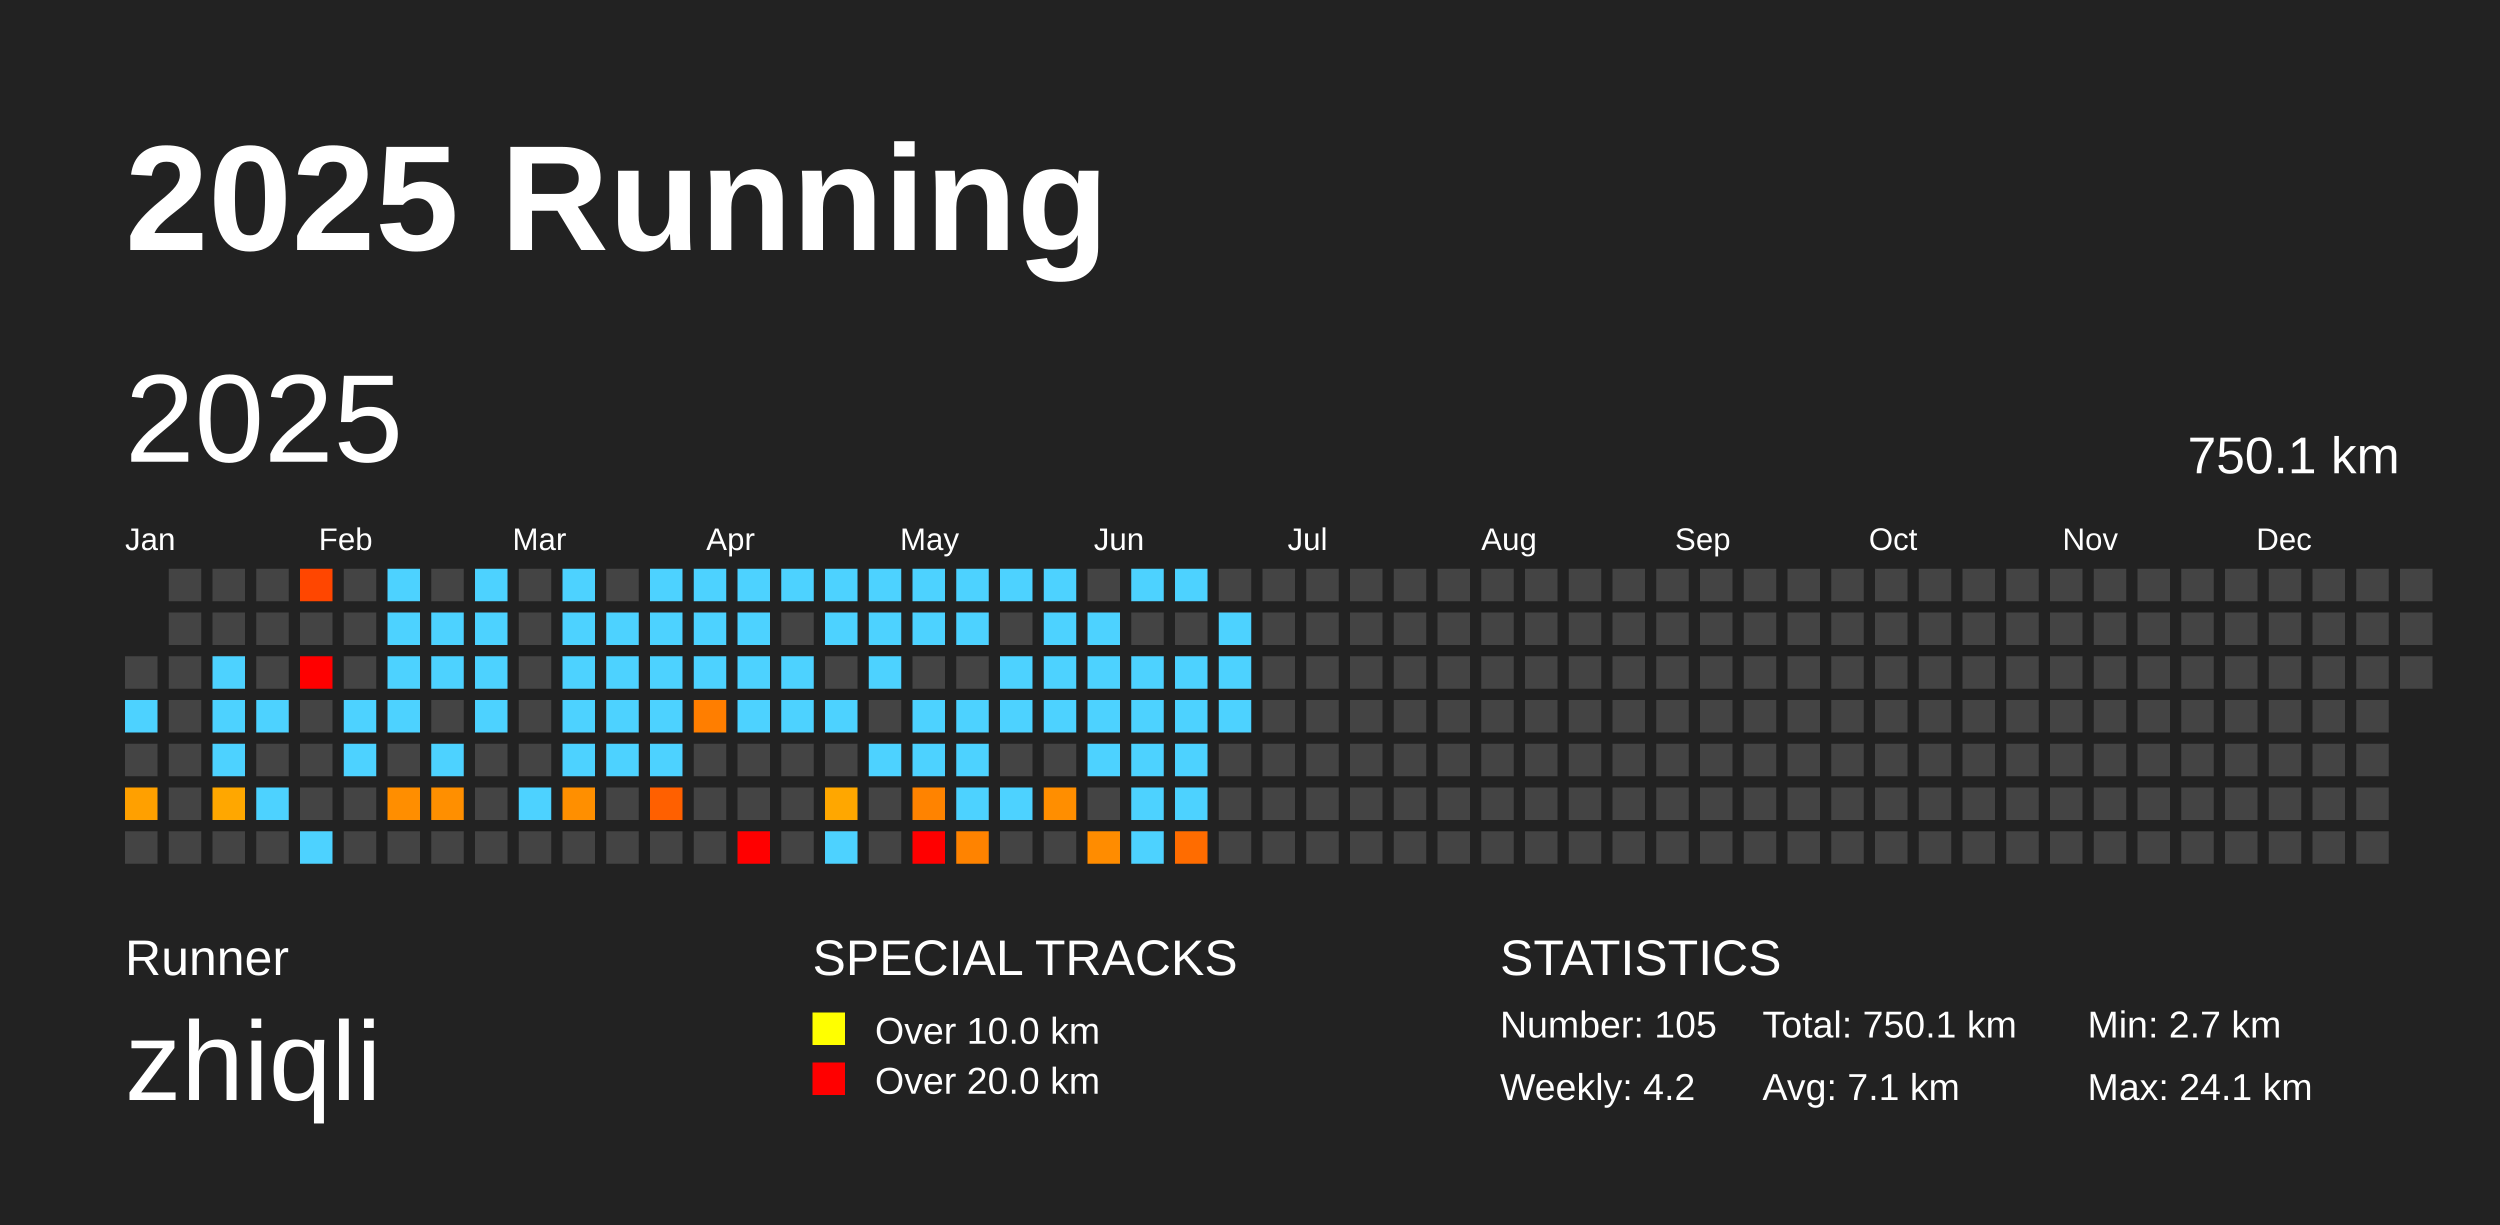
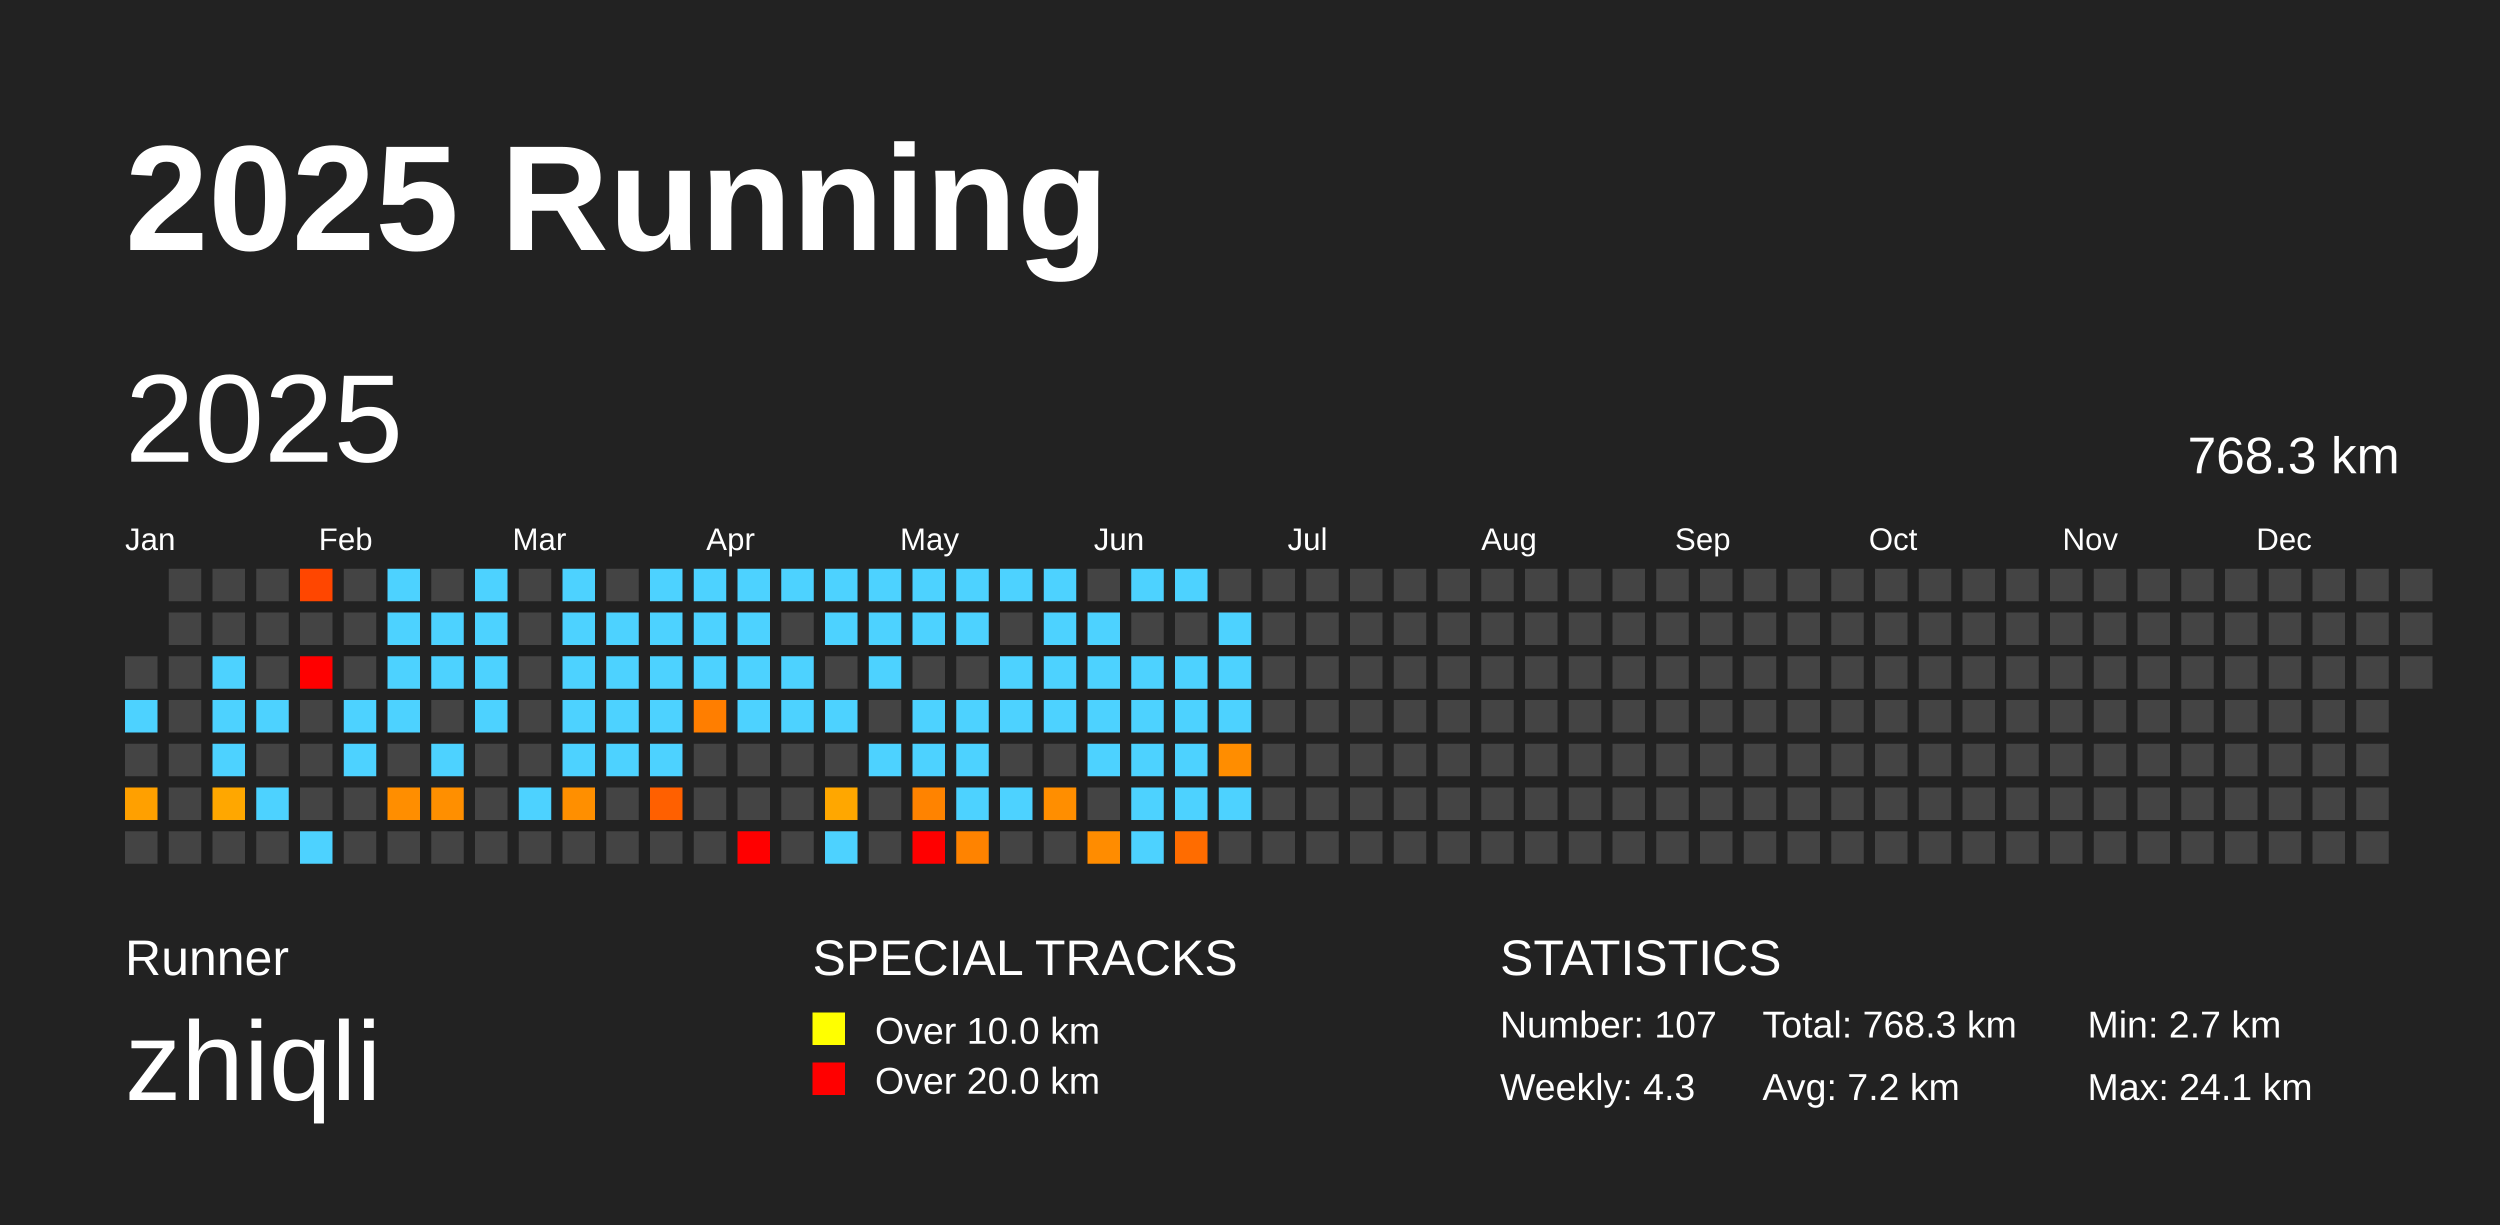
<svg xmlns="http://www.w3.org/2000/svg" baseProfile="full" height="98mm" version="1.1" viewBox="0,0,200,98" width="200mm">
  <defs />
  <rect fill="#222222" height="98" width="200" x="0" y="0" />
  <text fill="#FFFFFF" style="font-size:12px; font-family:Arial; font-weight:bold;" x="10" y="20">2025 Running</text>
  <text fill="#FFFFFF" style="font-size:4px; font-family:Arial" x="10" y="78">Runner</text>
  <text fill="#FFFFFF" style="font-size:9px; font-family:Arial" x="10" y="88">zhiqli</text>
  <text fill="#FFFFFF" style="font-size:4px; font-family:Arial" x="65" y="78">SPECIAL TRACKS</text>
  <rect fill="yellow" height="2.6" width="2.6" x="65" y="81" />
  <text fill="#FFFFFF" style="font-size:3px; font-family:Arial" x="70" y="83.5">Over 10.0 km</text>
  <rect fill="red" height="2.6" width="2.6" x="65" y="85" />
  <text fill="#FFFFFF" style="font-size:3px; font-family:Arial" x="70" y="87.5">Over 20.0 km</text>
  <text fill="#FFFFFF" style="font-size:4px; font-family:Arial" x="120" y="78">STATISTICS</text>
-   <text fill="#FFFFFF" style="font-size:3px; font-family:Arial" x="120" y="83">Number: 105</text>
-   <text fill="#FFFFFF" style="font-size:3px; font-family:Arial" x="120" y="88">Weekly: 4.2</text>
-   <text fill="#FFFFFF" style="font-size:3px; font-family:Arial" x="141" y="83">Total: 750.1 km</text>
-   <text fill="#FFFFFF" style="font-size:3px; font-family:Arial" x="141" y="88">Avg: 7.1 km</text>
+   <text fill="#FFFFFF" style="font-size:3px; font-family:Arial" x="120" y="83">Number: 107</text>
+   <text fill="#FFFFFF" style="font-size:3px; font-family:Arial" x="120" y="88">Weekly: 4.3</text>
+   <text fill="#FFFFFF" style="font-size:3px; font-family:Arial" x="141" y="83">Total: 768.3 km</text>
+   <text fill="#FFFFFF" style="font-size:3px; font-family:Arial" x="141" y="88">Avg: 7.2 km</text>
  <text fill="#FFFFFF" style="font-size:3px; font-family:Arial" x="167" y="83">Min: 2.7 km</text>
  <text fill="#FFFFFF" style="font-size:3px; font-family:Arial" x="167" y="88">Max: 24.1 km</text>
  <text dominant-baseline="hanging" fill="#FFFFFF" style="font-size:10.0px; font-family:Arial;" x="10" y="30">2025</text>
-   <text dominant-baseline="hanging" fill="#FFFFFF" style="font-size:4.125px; font-family:Arial;" x="175" y="35">750.1 km</text>
+   <text dominant-baseline="hanging" fill="#FFFFFF" style="font-size:4.125px; font-family:Arial;" x="175" y="35">768.3 km</text>
  <text fill="#FFFFFF" style="font-size:2.5px; font-family:Arial" x="10.0" y="44">Jan</text>
  <text fill="#FFFFFF" style="font-size:2.5px; font-family:Arial" x="25.5" y="44">Feb</text>
  <text fill="#FFFFFF" style="font-size:2.5px; font-family:Arial" x="41.0" y="44">Mar</text>
  <text fill="#FFFFFF" style="font-size:2.5px; font-family:Arial" x="56.5" y="44">Apr</text>
  <text fill="#FFFFFF" style="font-size:2.5px; font-family:Arial" x="72.0" y="44">May</text>
  <text fill="#FFFFFF" style="font-size:2.5px; font-family:Arial" x="87.5" y="44">Jun</text>
  <text fill="#FFFFFF" style="font-size:2.5px; font-family:Arial" x="103.0" y="44">Jul</text>
  <text fill="#FFFFFF" style="font-size:2.5px; font-family:Arial" x="118.5" y="44">Aug</text>
  <text fill="#FFFFFF" style="font-size:2.5px; font-family:Arial" x="134.0" y="44">Sep</text>
  <text fill="#FFFFFF" style="font-size:2.5px; font-family:Arial" x="149.5" y="44">Oct</text>
  <text fill="#FFFFFF" style="font-size:2.5px; font-family:Arial" x="165.0" y="44">Nov</text>
  <text fill="#FFFFFF" style="font-size:2.5px; font-family:Arial" x="180.5" y="44">Dec</text>
  <rect fill="#444444" height="2.6" width="2.6" x="10.0" y="52.5" />
  <rect fill="#4dd2ff" height="2.6" width="2.6" x="10.0" y="56.0" />
  <rect fill="#444444" height="2.6" width="2.6" x="10.0" y="59.5" />
  <rect fill="#ffa000" height="2.6" width="2.6" x="10.0" y="63.0" />
  <rect fill="#444444" height="2.6" width="2.6" x="10.0" y="66.5" />
  <rect fill="#444444" height="2.6" width="2.6" x="13.5" y="45.5" />
  <rect fill="#444444" height="2.6" width="2.6" x="13.5" y="49.0" />
  <rect fill="#444444" height="2.6" width="2.6" x="13.5" y="52.5" />
  <rect fill="#444444" height="2.6" width="2.6" x="13.5" y="56.0" />
  <rect fill="#444444" height="2.6" width="2.6" x="13.5" y="59.5" />
  <rect fill="#444444" height="2.6" width="2.6" x="13.5" y="63.0" />
  <rect fill="#444444" height="2.6" width="2.6" x="13.5" y="66.5" />
  <rect fill="#444444" height="2.6" width="2.6" x="17.0" y="45.5" />
  <rect fill="#444444" height="2.6" width="2.6" x="17.0" y="49.0" />
  <rect fill="#4dd2ff" height="2.6" width="2.6" x="17.0" y="52.5" />
  <rect fill="#4dd2ff" height="2.6" width="2.6" x="17.0" y="56.0" />
  <rect fill="#4dd2ff" height="2.6" width="2.6" x="17.0" y="59.5" />
  <rect fill="#ffa700" height="2.6" width="2.6" x="17.0" y="63.0" />
  <rect fill="#444444" height="2.6" width="2.6" x="17.0" y="66.5" />
  <rect fill="#444444" height="2.6" width="2.6" x="20.5" y="45.5" />
  <rect fill="#444444" height="2.6" width="2.6" x="20.5" y="49.0" />
  <rect fill="#444444" height="2.6" width="2.6" x="20.5" y="52.5" />
  <rect fill="#4dd2ff" height="2.6" width="2.6" x="20.5" y="56.0" />
  <rect fill="#444444" height="2.6" width="2.6" x="20.5" y="59.5" />
  <rect fill="#4dd2ff" height="2.6" width="2.6" x="20.5" y="63.0" />
  <rect fill="#444444" height="2.6" width="2.6" x="20.5" y="66.5" />
  <rect fill="#ff4600" height="2.6" width="2.6" x="24.0" y="45.5" />
  <rect fill="#444444" height="2.6" width="2.6" x="24.0" y="49.0" />
  <rect fill="red" height="2.6" width="2.6" x="24.0" y="52.5" />
  <rect fill="#444444" height="2.6" width="2.6" x="24.0" y="56.0" />
  <rect fill="#444444" height="2.6" width="2.6" x="24.0" y="59.5" />
  <rect fill="#444444" height="2.6" width="2.6" x="24.0" y="63.0" />
  <rect fill="#4dd2ff" height="2.6" width="2.6" x="24.0" y="66.5" />
  <rect fill="#444444" height="2.6" width="2.6" x="27.5" y="45.5" />
  <rect fill="#444444" height="2.6" width="2.6" x="27.5" y="49.0" />
  <rect fill="#444444" height="2.6" width="2.6" x="27.5" y="52.5" />
  <rect fill="#4dd2ff" height="2.6" width="2.6" x="27.5" y="56.0" />
  <rect fill="#4dd2ff" height="2.6" width="2.6" x="27.5" y="59.5" />
  <rect fill="#444444" height="2.6" width="2.6" x="27.5" y="63.0" />
  <rect fill="#444444" height="2.6" width="2.6" x="27.5" y="66.5" />
  <rect fill="#4dd2ff" height="2.6" width="2.6" x="31.0" y="45.5" />
  <rect fill="#4dd2ff" height="2.6" width="2.6" x="31.0" y="49.0" />
  <rect fill="#4dd2ff" height="2.6" width="2.6" x="31.0" y="52.5" />
  <rect fill="#4dd2ff" height="2.6" width="2.6" x="31.0" y="56.0" />
  <rect fill="#444444" height="2.6" width="2.6" x="31.0" y="59.5" />
  <rect fill="#ff8e00" height="2.6" width="2.6" x="31.0" y="63.0" />
  <rect fill="#444444" height="2.6" width="2.6" x="31.0" y="66.5" />
  <rect fill="#444444" height="2.6" width="2.6" x="34.5" y="45.5" />
  <rect fill="#4dd2ff" height="2.6" width="2.6" x="34.5" y="49.0" />
  <rect fill="#4dd2ff" height="2.6" width="2.6" x="34.5" y="52.5" />
  <rect fill="#444444" height="2.6" width="2.6" x="34.5" y="56.0" />
  <rect fill="#4dd2ff" height="2.6" width="2.6" x="34.5" y="59.5" />
  <rect fill="#ff8f00" height="2.6" width="2.6" x="34.5" y="63.0" />
  <rect fill="#444444" height="2.6" width="2.6" x="34.5" y="66.5" />
  <rect fill="#4dd2ff" height="2.6" width="2.6" x="38.0" y="45.5" />
  <rect fill="#4dd2ff" height="2.6" width="2.6" x="38.0" y="49.0" />
  <rect fill="#4dd2ff" height="2.6" width="2.6" x="38.0" y="52.5" />
  <rect fill="#4dd2ff" height="2.6" width="2.6" x="38.0" y="56.0" />
  <rect fill="#444444" height="2.6" width="2.6" x="38.0" y="59.5" />
  <rect fill="#444444" height="2.6" width="2.6" x="38.0" y="63.0" />
  <rect fill="#444444" height="2.6" width="2.6" x="38.0" y="66.5" />
  <rect fill="#444444" height="2.6" width="2.6" x="41.5" y="45.5" />
  <rect fill="#444444" height="2.6" width="2.6" x="41.5" y="49.0" />
  <rect fill="#444444" height="2.6" width="2.6" x="41.5" y="52.5" />
  <rect fill="#444444" height="2.6" width="2.6" x="41.5" y="56.0" />
  <rect fill="#444444" height="2.6" width="2.6" x="41.5" y="59.5" />
  <rect fill="#4dd2ff" height="2.6" width="2.6" x="41.5" y="63.0" />
  <rect fill="#444444" height="2.6" width="2.6" x="41.5" y="66.5" />
  <rect fill="#4dd2ff" height="2.6" width="2.6" x="45.0" y="45.5" />
  <rect fill="#4dd2ff" height="2.6" width="2.6" x="45.0" y="49.0" />
  <rect fill="#4dd2ff" height="2.6" width="2.6" x="45.0" y="52.5" />
  <rect fill="#4dd2ff" height="2.6" width="2.6" x="45.0" y="56.0" />
  <rect fill="#4dd2ff" height="2.6" width="2.6" x="45.0" y="59.5" />
  <rect fill="#ff8f00" height="2.6" width="2.6" x="45.0" y="63.0" />
  <rect fill="#444444" height="2.6" width="2.6" x="45.0" y="66.5" />
  <rect fill="#444444" height="2.6" width="2.6" x="48.5" y="45.5" />
  <rect fill="#4dd2ff" height="2.6" width="2.6" x="48.5" y="49.0" />
  <rect fill="#4dd2ff" height="2.6" width="2.6" x="48.5" y="52.5" />
  <rect fill="#4dd2ff" height="2.6" width="2.6" x="48.5" y="56.0" />
  <rect fill="#4dd2ff" height="2.6" width="2.6" x="48.5" y="59.5" />
  <rect fill="#444444" height="2.6" width="2.6" x="48.5" y="63.0" />
  <rect fill="#444444" height="2.6" width="2.6" x="48.5" y="66.5" />
  <rect fill="#4dd2ff" height="2.6" width="2.6" x="52.0" y="45.5" />
  <rect fill="#4dd2ff" height="2.6" width="2.6" x="52.0" y="49.0" />
  <rect fill="#4dd2ff" height="2.6" width="2.6" x="52.0" y="52.5" />
  <rect fill="#4dd2ff" height="2.6" width="2.6" x="52.0" y="56.0" />
  <rect fill="#4dd2ff" height="2.6" width="2.6" x="52.0" y="59.5" />
  <rect fill="#ff6000" height="2.6" width="2.6" x="52.0" y="63.0" />
  <rect fill="#444444" height="2.6" width="2.6" x="52.0" y="66.5" />
  <rect fill="#4dd2ff" height="2.6" width="2.6" x="55.5" y="45.5" />
  <rect fill="#4dd2ff" height="2.6" width="2.6" x="55.5" y="49.0" />
  <rect fill="#4dd2ff" height="2.6" width="2.6" x="55.5" y="52.5" />
  <rect fill="#ff7e00" height="2.6" width="2.6" x="55.5" y="56.0" />
  <rect fill="#444444" height="2.6" width="2.6" x="55.5" y="59.5" />
  <rect fill="#444444" height="2.6" width="2.6" x="55.5" y="63.0" />
  <rect fill="#444444" height="2.6" width="2.6" x="55.5" y="66.5" />
  <rect fill="#4dd2ff" height="2.6" width="2.6" x="59.0" y="45.5" />
  <rect fill="#4dd2ff" height="2.6" width="2.6" x="59.0" y="49.0" />
  <rect fill="#4dd2ff" height="2.6" width="2.6" x="59.0" y="52.5" />
  <rect fill="#4dd2ff" height="2.6" width="2.6" x="59.0" y="56.0" />
  <rect fill="#444444" height="2.6" width="2.6" x="59.0" y="59.5" />
  <rect fill="#444444" height="2.6" width="2.6" x="59.0" y="63.0" />
  <rect fill="red" height="2.6" width="2.6" x="59.0" y="66.5" />
  <rect fill="#4dd2ff" height="2.6" width="2.6" x="62.5" y="45.5" />
  <rect fill="#444444" height="2.6" width="2.6" x="62.5" y="49.0" />
  <rect fill="#4dd2ff" height="2.6" width="2.6" x="62.5" y="52.5" />
  <rect fill="#4dd2ff" height="2.6" width="2.6" x="62.5" y="56.0" />
  <rect fill="#444444" height="2.6" width="2.6" x="62.5" y="59.5" />
  <rect fill="#444444" height="2.6" width="2.6" x="62.5" y="63.0" />
  <rect fill="#444444" height="2.6" width="2.6" x="62.5" y="66.5" />
  <rect fill="#4dd2ff" height="2.6" width="2.6" x="66.0" y="45.5" />
  <rect fill="#4dd2ff" height="2.6" width="2.6" x="66.0" y="49.0" />
  <rect fill="#444444" height="2.6" width="2.6" x="66.0" y="52.5" />
  <rect fill="#4dd2ff" height="2.6" width="2.6" x="66.0" y="56.0" />
  <rect fill="#444444" height="2.6" width="2.6" x="66.0" y="59.5" />
  <rect fill="#ffa700" height="2.6" width="2.6" x="66.0" y="63.0" />
  <rect fill="#4dd2ff" height="2.6" width="2.6" x="66.0" y="66.5" />
  <rect fill="#4dd2ff" height="2.6" width="2.6" x="69.5" y="45.5" />
  <rect fill="#4dd2ff" height="2.6" width="2.6" x="69.5" y="49.0" />
  <rect fill="#4dd2ff" height="2.6" width="2.6" x="69.5" y="52.5" />
  <rect fill="#444444" height="2.6" width="2.6" x="69.5" y="56.0" />
  <rect fill="#4dd2ff" height="2.6" width="2.6" x="69.5" y="59.5" />
  <rect fill="#444444" height="2.6" width="2.6" x="69.5" y="63.0" />
  <rect fill="#444444" height="2.6" width="2.6" x="69.5" y="66.5" />
  <rect fill="#4dd2ff" height="2.6" width="2.6" x="73.0" y="45.5" />
  <rect fill="#4dd2ff" height="2.6" width="2.6" x="73.0" y="49.0" />
  <rect fill="#444444" height="2.6" width="2.6" x="73.0" y="52.5" />
  <rect fill="#4dd2ff" height="2.6" width="2.6" x="73.0" y="56.0" />
  <rect fill="#4dd2ff" height="2.6" width="2.6" x="73.0" y="59.5" />
  <rect fill="#ff8300" height="2.6" width="2.6" x="73.0" y="63.0" />
  <rect fill="red" height="2.6" width="2.6" x="73.0" y="66.5" />
  <rect fill="#4dd2ff" height="2.6" width="2.6" x="76.5" y="45.5" />
  <rect fill="#4dd2ff" height="2.6" width="2.6" x="76.5" y="49.0" />
  <rect fill="#444444" height="2.6" width="2.6" x="76.5" y="52.5" />
  <rect fill="#4dd2ff" height="2.6" width="2.6" x="76.5" y="56.0" />
  <rect fill="#4dd2ff" height="2.6" width="2.6" x="76.5" y="59.5" />
  <rect fill="#4dd2ff" height="2.6" width="2.6" x="76.5" y="63.0" />
  <rect fill="#ff8300" height="2.6" width="2.6" x="76.5" y="66.5" />
  <rect fill="#4dd2ff" height="2.6" width="2.6" x="80.0" y="45.5" />
  <rect fill="#444444" height="2.6" width="2.6" x="80.0" y="49.0" />
  <rect fill="#4dd2ff" height="2.6" width="2.6" x="80.0" y="52.5" />
  <rect fill="#4dd2ff" height="2.6" width="2.6" x="80.0" y="56.0" />
  <rect fill="#444444" height="2.6" width="2.6" x="80.0" y="59.5" />
  <rect fill="#4dd2ff" height="2.6" width="2.6" x="80.0" y="63.0" />
  <rect fill="#444444" height="2.6" width="2.6" x="80.0" y="66.5" />
  <rect fill="#4dd2ff" height="2.6" width="2.6" x="83.5" y="45.5" />
  <rect fill="#4dd2ff" height="2.6" width="2.6" x="83.5" y="49.0" />
  <rect fill="#4dd2ff" height="2.6" width="2.6" x="83.5" y="52.5" />
  <rect fill="#4dd2ff" height="2.6" width="2.6" x="83.5" y="56.0" />
  <rect fill="#444444" height="2.6" width="2.6" x="83.5" y="59.5" />
  <rect fill="#ff8e00" height="2.6" width="2.6" x="83.5" y="63.0" />
  <rect fill="#444444" height="2.6" width="2.6" x="83.5" y="66.5" />
  <rect fill="#444444" height="2.6" width="2.6" x="87.0" y="45.5" />
  <rect fill="#4dd2ff" height="2.6" width="2.6" x="87.0" y="49.0" />
  <rect fill="#4dd2ff" height="2.6" width="2.6" x="87.0" y="52.5" />
  <rect fill="#4dd2ff" height="2.6" width="2.6" x="87.0" y="56.0" />
  <rect fill="#4dd2ff" height="2.6" width="2.6" x="87.0" y="59.5" />
  <rect fill="#444444" height="2.6" width="2.6" x="87.0" y="63.0" />
  <rect fill="#ff8c00" height="2.6" width="2.6" x="87.0" y="66.5" />
  <rect fill="#4dd2ff" height="2.6" width="2.6" x="90.5" y="45.5" />
  <rect fill="#444444" height="2.6" width="2.6" x="90.5" y="49.0" />
  <rect fill="#4dd2ff" height="2.6" width="2.6" x="90.5" y="52.5" />
  <rect fill="#4dd2ff" height="2.6" width="2.6" x="90.5" y="56.0" />
  <rect fill="#4dd2ff" height="2.6" width="2.6" x="90.5" y="59.5" />
  <rect fill="#4dd2ff" height="2.6" width="2.6" x="90.5" y="63.0" />
  <rect fill="#4dd2ff" height="2.6" width="2.6" x="90.5" y="66.5" />
  <rect fill="#4dd2ff" height="2.6" width="2.6" x="94.0" y="45.5" />
  <rect fill="#444444" height="2.6" width="2.6" x="94.0" y="49.0" />
  <rect fill="#4dd2ff" height="2.6" width="2.6" x="94.0" y="52.5" />
  <rect fill="#4dd2ff" height="2.6" width="2.6" x="94.0" y="56.0" />
  <rect fill="#4dd2ff" height="2.6" width="2.6" x="94.0" y="59.5" />
  <rect fill="#4dd2ff" height="2.6" width="2.6" x="94.0" y="63.0" />
  <rect fill="#ff6c00" height="2.6" width="2.6" x="94.0" y="66.5" />
  <rect fill="#444444" height="2.6" width="2.6" x="97.5" y="45.5" />
  <rect fill="#4dd2ff" height="2.6" width="2.6" x="97.5" y="49.0" />
  <rect fill="#4dd2ff" height="2.6" width="2.6" x="97.5" y="52.5" />
  <rect fill="#4dd2ff" height="2.6" width="2.6" x="97.5" y="56.0" />
-   <rect fill="#444444" height="2.6" width="2.6" x="97.5" y="59.5" />
-   <rect fill="#444444" height="2.6" width="2.6" x="97.5" y="63.0" />
+   <rect fill="#ff8d00" height="2.6" width="2.6" x="97.5" y="59.5" />
+   <rect fill="#4dd2ff" height="2.6" width="2.6" x="97.5" y="63.0" />
  <rect fill="#444444" height="2.6" width="2.6" x="97.5" y="66.5" />
  <rect fill="#444444" height="2.6" width="2.6" x="101.0" y="45.5" />
  <rect fill="#444444" height="2.6" width="2.6" x="101.0" y="49.0" />
  <rect fill="#444444" height="2.6" width="2.6" x="101.0" y="52.5" />
  <rect fill="#444444" height="2.6" width="2.6" x="101.0" y="56.0" />
  <rect fill="#444444" height="2.6" width="2.6" x="101.0" y="59.5" />
  <rect fill="#444444" height="2.6" width="2.6" x="101.0" y="63.0" />
  <rect fill="#444444" height="2.6" width="2.6" x="101.0" y="66.5" />
  <rect fill="#444444" height="2.6" width="2.6" x="104.5" y="45.5" />
  <rect fill="#444444" height="2.6" width="2.6" x="104.5" y="49.0" />
  <rect fill="#444444" height="2.6" width="2.6" x="104.5" y="52.5" />
  <rect fill="#444444" height="2.6" width="2.6" x="104.5" y="56.0" />
  <rect fill="#444444" height="2.6" width="2.6" x="104.5" y="59.5" />
  <rect fill="#444444" height="2.6" width="2.6" x="104.5" y="63.0" />
  <rect fill="#444444" height="2.6" width="2.6" x="104.5" y="66.5" />
  <rect fill="#444444" height="2.6" width="2.6" x="108.0" y="45.5" />
  <rect fill="#444444" height="2.6" width="2.6" x="108.0" y="49.0" />
  <rect fill="#444444" height="2.6" width="2.6" x="108.0" y="52.5" />
  <rect fill="#444444" height="2.6" width="2.6" x="108.0" y="56.0" />
  <rect fill="#444444" height="2.6" width="2.6" x="108.0" y="59.5" />
  <rect fill="#444444" height="2.6" width="2.6" x="108.0" y="63.0" />
  <rect fill="#444444" height="2.6" width="2.6" x="108.0" y="66.5" />
  <rect fill="#444444" height="2.6" width="2.6" x="111.5" y="45.5" />
  <rect fill="#444444" height="2.6" width="2.6" x="111.5" y="49.0" />
  <rect fill="#444444" height="2.6" width="2.6" x="111.5" y="52.5" />
  <rect fill="#444444" height="2.6" width="2.6" x="111.5" y="56.0" />
  <rect fill="#444444" height="2.6" width="2.6" x="111.5" y="59.5" />
  <rect fill="#444444" height="2.6" width="2.6" x="111.5" y="63.0" />
  <rect fill="#444444" height="2.6" width="2.6" x="111.5" y="66.5" />
  <rect fill="#444444" height="2.6" width="2.6" x="115.0" y="45.5" />
  <rect fill="#444444" height="2.6" width="2.6" x="115.0" y="49.0" />
  <rect fill="#444444" height="2.6" width="2.6" x="115.0" y="52.5" />
  <rect fill="#444444" height="2.6" width="2.6" x="115.0" y="56.0" />
  <rect fill="#444444" height="2.6" width="2.6" x="115.0" y="59.5" />
  <rect fill="#444444" height="2.6" width="2.6" x="115.0" y="63.0" />
  <rect fill="#444444" height="2.6" width="2.6" x="115.0" y="66.5" />
  <rect fill="#444444" height="2.6" width="2.6" x="118.5" y="45.5" />
  <rect fill="#444444" height="2.6" width="2.6" x="118.5" y="49.0" />
  <rect fill="#444444" height="2.6" width="2.6" x="118.5" y="52.5" />
  <rect fill="#444444" height="2.6" width="2.6" x="118.5" y="56.0" />
  <rect fill="#444444" height="2.6" width="2.6" x="118.5" y="59.5" />
  <rect fill="#444444" height="2.6" width="2.6" x="118.5" y="63.0" />
  <rect fill="#444444" height="2.6" width="2.6" x="118.5" y="66.5" />
  <rect fill="#444444" height="2.6" width="2.6" x="122.0" y="45.5" />
  <rect fill="#444444" height="2.6" width="2.6" x="122.0" y="49.0" />
  <rect fill="#444444" height="2.6" width="2.6" x="122.0" y="52.5" />
  <rect fill="#444444" height="2.6" width="2.6" x="122.0" y="56.0" />
  <rect fill="#444444" height="2.6" width="2.6" x="122.0" y="59.5" />
  <rect fill="#444444" height="2.6" width="2.6" x="122.0" y="63.0" />
  <rect fill="#444444" height="2.6" width="2.6" x="122.0" y="66.5" />
  <rect fill="#444444" height="2.6" width="2.6" x="125.5" y="45.5" />
  <rect fill="#444444" height="2.6" width="2.6" x="125.5" y="49.0" />
  <rect fill="#444444" height="2.6" width="2.6" x="125.5" y="52.5" />
  <rect fill="#444444" height="2.6" width="2.6" x="125.5" y="56.0" />
  <rect fill="#444444" height="2.6" width="2.6" x="125.5" y="59.5" />
  <rect fill="#444444" height="2.6" width="2.6" x="125.5" y="63.0" />
  <rect fill="#444444" height="2.6" width="2.6" x="125.5" y="66.5" />
  <rect fill="#444444" height="2.6" width="2.6" x="129.0" y="45.5" />
  <rect fill="#444444" height="2.6" width="2.6" x="129.0" y="49.0" />
  <rect fill="#444444" height="2.6" width="2.6" x="129.0" y="52.5" />
  <rect fill="#444444" height="2.6" width="2.6" x="129.0" y="56.0" />
  <rect fill="#444444" height="2.6" width="2.6" x="129.0" y="59.5" />
  <rect fill="#444444" height="2.6" width="2.6" x="129.0" y="63.0" />
  <rect fill="#444444" height="2.6" width="2.6" x="129.0" y="66.5" />
  <rect fill="#444444" height="2.6" width="2.6" x="132.5" y="45.5" />
  <rect fill="#444444" height="2.6" width="2.6" x="132.5" y="49.0" />
  <rect fill="#444444" height="2.6" width="2.6" x="132.5" y="52.5" />
  <rect fill="#444444" height="2.6" width="2.6" x="132.5" y="56.0" />
  <rect fill="#444444" height="2.6" width="2.6" x="132.5" y="59.5" />
  <rect fill="#444444" height="2.6" width="2.6" x="132.5" y="63.0" />
  <rect fill="#444444" height="2.6" width="2.6" x="132.5" y="66.5" />
  <rect fill="#444444" height="2.6" width="2.6" x="136.0" y="45.5" />
  <rect fill="#444444" height="2.6" width="2.6" x="136.0" y="49.0" />
  <rect fill="#444444" height="2.6" width="2.6" x="136.0" y="52.5" />
  <rect fill="#444444" height="2.6" width="2.6" x="136.0" y="56.0" />
  <rect fill="#444444" height="2.6" width="2.6" x="136.0" y="59.5" />
  <rect fill="#444444" height="2.6" width="2.6" x="136.0" y="63.0" />
  <rect fill="#444444" height="2.6" width="2.6" x="136.0" y="66.5" />
  <rect fill="#444444" height="2.6" width="2.6" x="139.5" y="45.5" />
  <rect fill="#444444" height="2.6" width="2.6" x="139.5" y="49.0" />
  <rect fill="#444444" height="2.6" width="2.6" x="139.5" y="52.5" />
  <rect fill="#444444" height="2.6" width="2.6" x="139.5" y="56.0" />
  <rect fill="#444444" height="2.6" width="2.6" x="139.5" y="59.5" />
  <rect fill="#444444" height="2.6" width="2.6" x="139.5" y="63.0" />
  <rect fill="#444444" height="2.6" width="2.6" x="139.5" y="66.5" />
  <rect fill="#444444" height="2.6" width="2.6" x="143.0" y="45.5" />
  <rect fill="#444444" height="2.6" width="2.6" x="143.0" y="49.0" />
  <rect fill="#444444" height="2.6" width="2.6" x="143.0" y="52.5" />
  <rect fill="#444444" height="2.6" width="2.6" x="143.0" y="56.0" />
  <rect fill="#444444" height="2.6" width="2.6" x="143.0" y="59.5" />
  <rect fill="#444444" height="2.6" width="2.6" x="143.0" y="63.0" />
  <rect fill="#444444" height="2.6" width="2.6" x="143.0" y="66.5" />
  <rect fill="#444444" height="2.6" width="2.6" x="146.5" y="45.5" />
  <rect fill="#444444" height="2.6" width="2.6" x="146.5" y="49.0" />
  <rect fill="#444444" height="2.6" width="2.6" x="146.5" y="52.5" />
  <rect fill="#444444" height="2.6" width="2.6" x="146.5" y="56.0" />
  <rect fill="#444444" height="2.6" width="2.6" x="146.5" y="59.5" />
  <rect fill="#444444" height="2.6" width="2.6" x="146.5" y="63.0" />
  <rect fill="#444444" height="2.6" width="2.6" x="146.5" y="66.5" />
  <rect fill="#444444" height="2.6" width="2.6" x="150.0" y="45.5" />
  <rect fill="#444444" height="2.6" width="2.6" x="150.0" y="49.0" />
  <rect fill="#444444" height="2.6" width="2.6" x="150.0" y="52.5" />
  <rect fill="#444444" height="2.6" width="2.6" x="150.0" y="56.0" />
  <rect fill="#444444" height="2.6" width="2.6" x="150.0" y="59.5" />
  <rect fill="#444444" height="2.6" width="2.6" x="150.0" y="63.0" />
  <rect fill="#444444" height="2.6" width="2.6" x="150.0" y="66.5" />
  <rect fill="#444444" height="2.6" width="2.6" x="153.5" y="45.5" />
  <rect fill="#444444" height="2.6" width="2.6" x="153.5" y="49.0" />
  <rect fill="#444444" height="2.6" width="2.6" x="153.5" y="52.5" />
  <rect fill="#444444" height="2.6" width="2.6" x="153.5" y="56.0" />
  <rect fill="#444444" height="2.6" width="2.6" x="153.5" y="59.5" />
  <rect fill="#444444" height="2.6" width="2.6" x="153.5" y="63.0" />
  <rect fill="#444444" height="2.6" width="2.6" x="153.5" y="66.5" />
  <rect fill="#444444" height="2.6" width="2.6" x="157.0" y="45.5" />
  <rect fill="#444444" height="2.6" width="2.6" x="157.0" y="49.0" />
  <rect fill="#444444" height="2.6" width="2.6" x="157.0" y="52.5" />
  <rect fill="#444444" height="2.6" width="2.6" x="157.0" y="56.0" />
  <rect fill="#444444" height="2.6" width="2.6" x="157.0" y="59.5" />
  <rect fill="#444444" height="2.6" width="2.6" x="157.0" y="63.0" />
  <rect fill="#444444" height="2.6" width="2.6" x="157.0" y="66.5" />
  <rect fill="#444444" height="2.6" width="2.6" x="160.5" y="45.5" />
  <rect fill="#444444" height="2.6" width="2.6" x="160.5" y="49.0" />
  <rect fill="#444444" height="2.6" width="2.6" x="160.5" y="52.5" />
  <rect fill="#444444" height="2.6" width="2.6" x="160.5" y="56.0" />
  <rect fill="#444444" height="2.6" width="2.6" x="160.5" y="59.5" />
  <rect fill="#444444" height="2.6" width="2.6" x="160.5" y="63.0" />
  <rect fill="#444444" height="2.6" width="2.6" x="160.5" y="66.5" />
  <rect fill="#444444" height="2.6" width="2.6" x="164.0" y="45.5" />
  <rect fill="#444444" height="2.6" width="2.6" x="164.0" y="49.0" />
  <rect fill="#444444" height="2.6" width="2.6" x="164.0" y="52.5" />
  <rect fill="#444444" height="2.6" width="2.6" x="164.0" y="56.0" />
  <rect fill="#444444" height="2.6" width="2.6" x="164.0" y="59.5" />
  <rect fill="#444444" height="2.6" width="2.6" x="164.0" y="63.0" />
  <rect fill="#444444" height="2.6" width="2.6" x="164.0" y="66.5" />
  <rect fill="#444444" height="2.6" width="2.6" x="167.5" y="45.5" />
  <rect fill="#444444" height="2.6" width="2.6" x="167.5" y="49.0" />
  <rect fill="#444444" height="2.6" width="2.6" x="167.5" y="52.5" />
  <rect fill="#444444" height="2.6" width="2.6" x="167.5" y="56.0" />
  <rect fill="#444444" height="2.6" width="2.6" x="167.5" y="59.5" />
  <rect fill="#444444" height="2.6" width="2.6" x="167.5" y="63.0" />
  <rect fill="#444444" height="2.6" width="2.6" x="167.5" y="66.5" />
  <rect fill="#444444" height="2.6" width="2.6" x="171.0" y="45.5" />
  <rect fill="#444444" height="2.6" width="2.6" x="171.0" y="49.0" />
  <rect fill="#444444" height="2.6" width="2.6" x="171.0" y="52.5" />
  <rect fill="#444444" height="2.6" width="2.6" x="171.0" y="56.0" />
  <rect fill="#444444" height="2.6" width="2.6" x="171.0" y="59.5" />
  <rect fill="#444444" height="2.6" width="2.6" x="171.0" y="63.0" />
  <rect fill="#444444" height="2.6" width="2.6" x="171.0" y="66.5" />
  <rect fill="#444444" height="2.6" width="2.6" x="174.5" y="45.5" />
  <rect fill="#444444" height="2.6" width="2.6" x="174.5" y="49.0" />
  <rect fill="#444444" height="2.6" width="2.6" x="174.5" y="52.5" />
  <rect fill="#444444" height="2.6" width="2.6" x="174.5" y="56.0" />
  <rect fill="#444444" height="2.6" width="2.6" x="174.5" y="59.5" />
  <rect fill="#444444" height="2.6" width="2.6" x="174.5" y="63.0" />
  <rect fill="#444444" height="2.6" width="2.6" x="174.5" y="66.5" />
  <rect fill="#444444" height="2.6" width="2.6" x="178.0" y="45.5" />
  <rect fill="#444444" height="2.6" width="2.6" x="178.0" y="49.0" />
  <rect fill="#444444" height="2.6" width="2.6" x="178.0" y="52.5" />
  <rect fill="#444444" height="2.6" width="2.6" x="178.0" y="56.0" />
  <rect fill="#444444" height="2.6" width="2.6" x="178.0" y="59.5" />
  <rect fill="#444444" height="2.6" width="2.6" x="178.0" y="63.0" />
  <rect fill="#444444" height="2.6" width="2.6" x="178.0" y="66.5" />
  <rect fill="#444444" height="2.6" width="2.6" x="181.5" y="45.5" />
  <rect fill="#444444" height="2.6" width="2.6" x="181.5" y="49.0" />
  <rect fill="#444444" height="2.6" width="2.6" x="181.5" y="52.5" />
  <rect fill="#444444" height="2.6" width="2.6" x="181.5" y="56.0" />
  <rect fill="#444444" height="2.6" width="2.6" x="181.5" y="59.5" />
  <rect fill="#444444" height="2.6" width="2.6" x="181.5" y="63.0" />
  <rect fill="#444444" height="2.6" width="2.6" x="181.5" y="66.5" />
  <rect fill="#444444" height="2.6" width="2.6" x="185.0" y="45.5" />
  <rect fill="#444444" height="2.6" width="2.6" x="185.0" y="49.0" />
  <rect fill="#444444" height="2.6" width="2.6" x="185.0" y="52.5" />
  <rect fill="#444444" height="2.6" width="2.6" x="185.0" y="56.0" />
  <rect fill="#444444" height="2.6" width="2.6" x="185.0" y="59.5" />
  <rect fill="#444444" height="2.6" width="2.6" x="185.0" y="63.0" />
  <rect fill="#444444" height="2.6" width="2.6" x="185.0" y="66.5" />
  <rect fill="#444444" height="2.6" width="2.6" x="188.5" y="45.5" />
  <rect fill="#444444" height="2.6" width="2.6" x="188.5" y="49.0" />
  <rect fill="#444444" height="2.6" width="2.6" x="188.5" y="52.5" />
  <rect fill="#444444" height="2.6" width="2.6" x="188.5" y="56.0" />
  <rect fill="#444444" height="2.6" width="2.6" x="188.5" y="59.5" />
  <rect fill="#444444" height="2.6" width="2.6" x="188.5" y="63.0" />
  <rect fill="#444444" height="2.6" width="2.6" x="188.5" y="66.5" />
  <rect fill="#444444" height="2.6" width="2.6" x="192.0" y="45.5" />
  <rect fill="#444444" height="2.6" width="2.6" x="192.0" y="49.0" />
  <rect fill="#444444" height="2.6" width="2.6" x="192.0" y="52.5" />
</svg>
